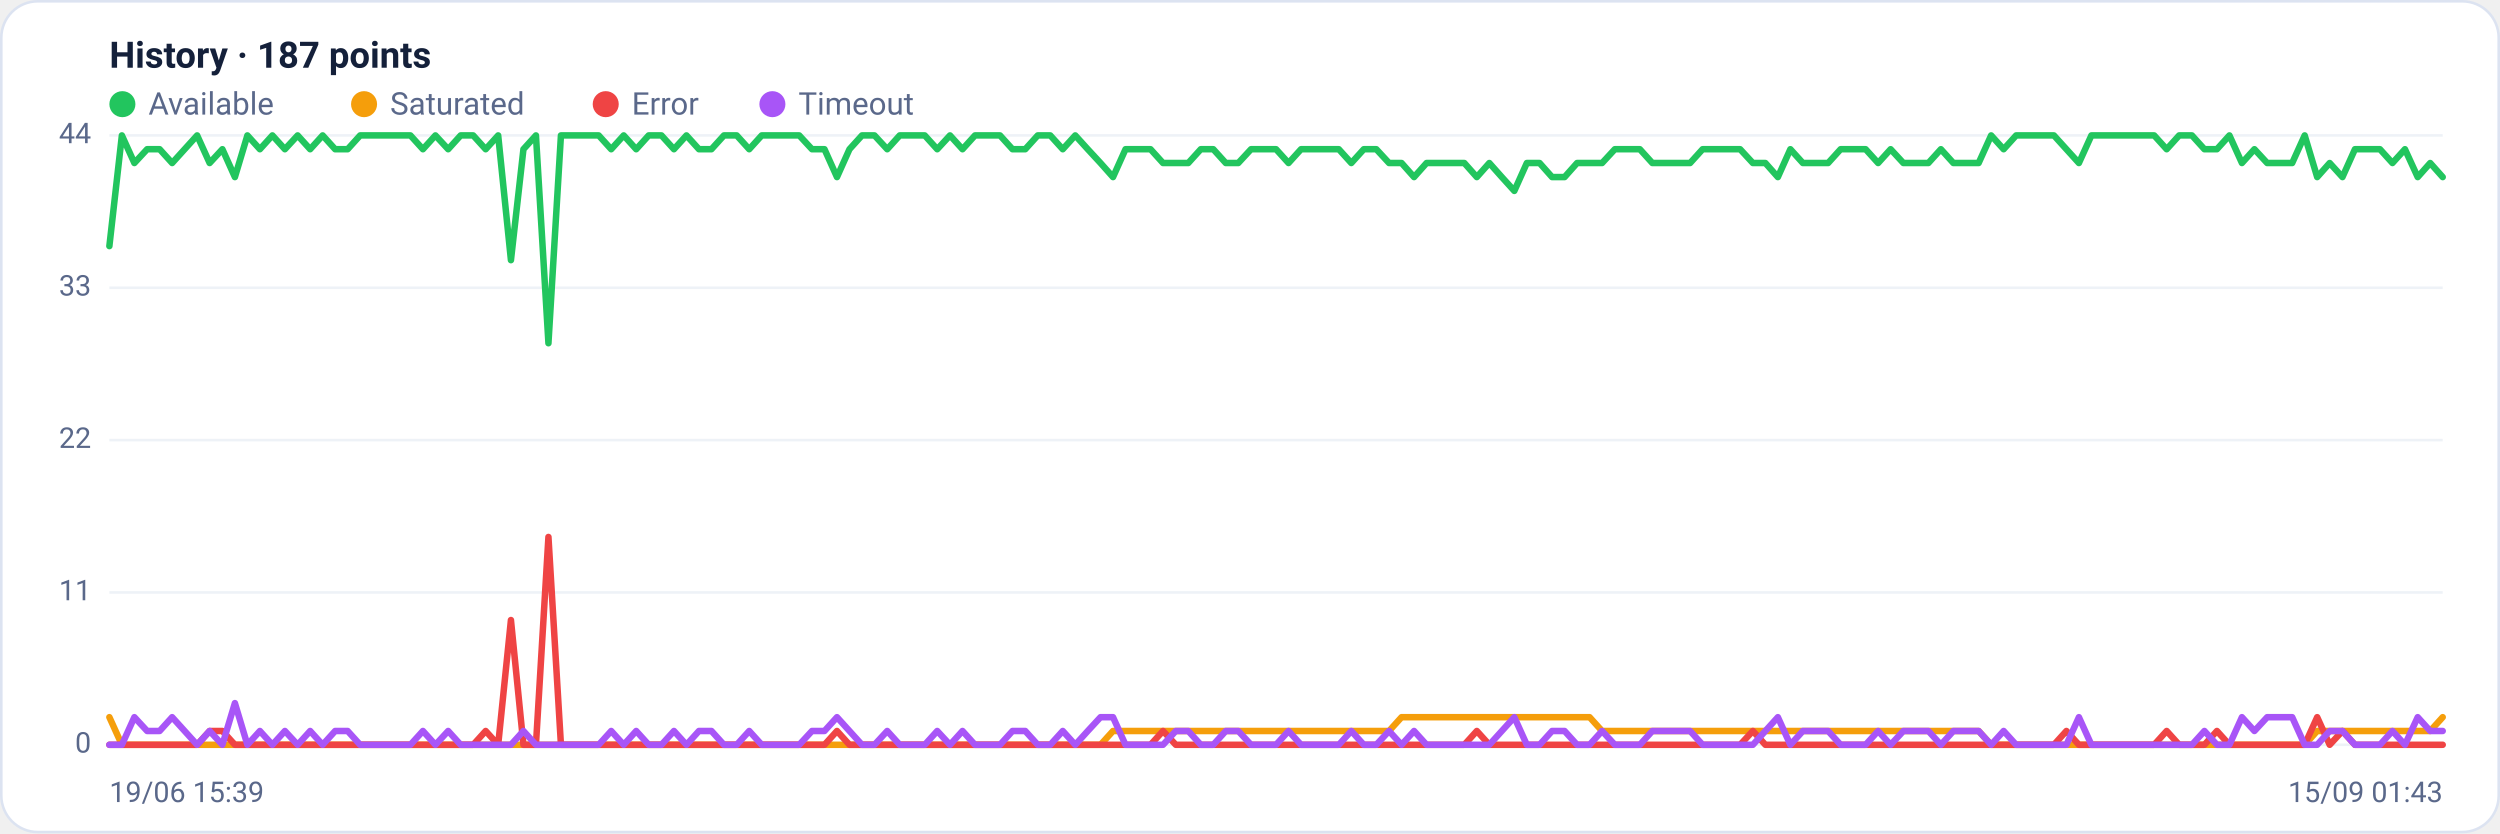
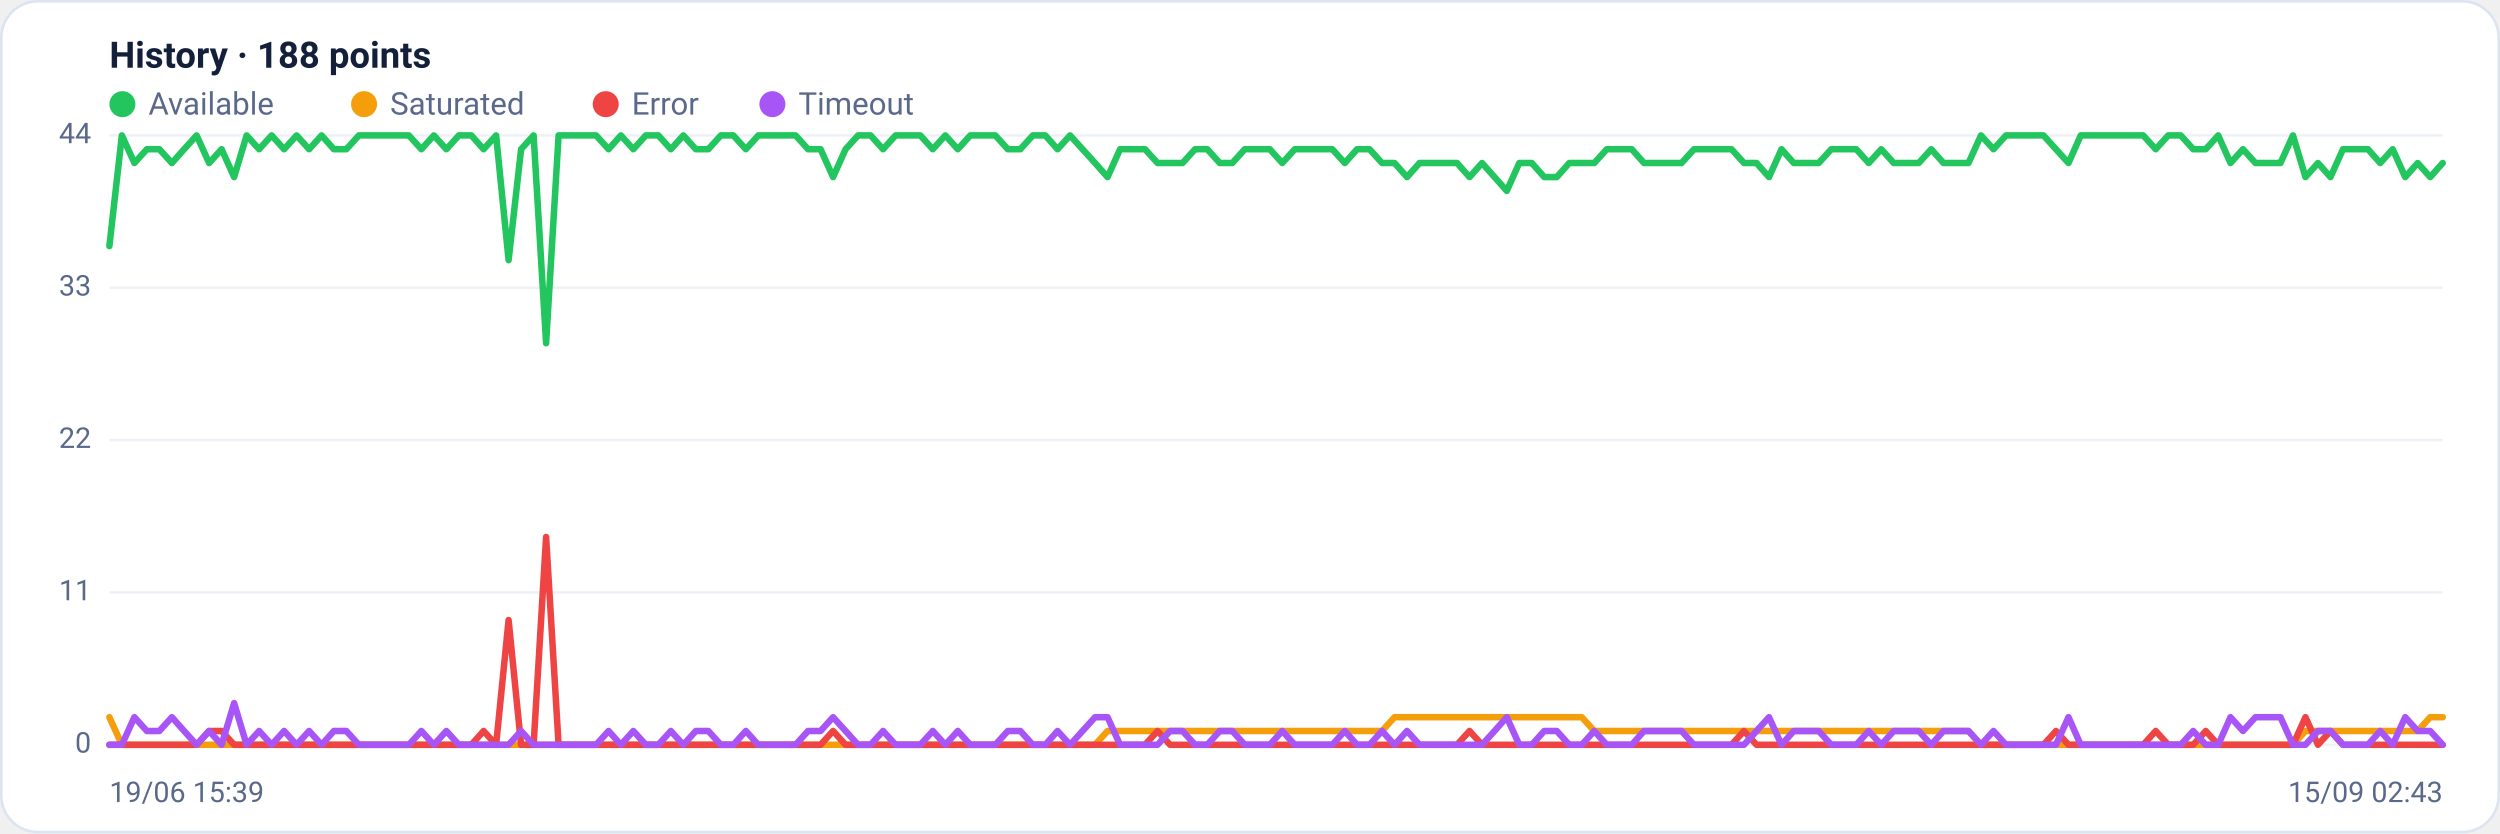
<svg xmlns="http://www.w3.org/2000/svg" viewBox="0 0 960 320" width="960" height="320" font-family="Segoe UI, system-ui, -apple-system, Roboto, Helvetica, Arial, sans-serif" role="img" aria-label="Availability history per region">
  <rect x="0.5" y="0.5" width="959" height="319" rx="14" fill="#ffffff" stroke="#dce3f1" />
-   <text x="42" y="26" font-size="14" font-weight="600" fill="#14203a">History · 187 points</text>
+   <text x="42" y="26" font-size="14" font-weight="600" fill="#14203a">History · 188 points</text>
  <circle cx="47" cy="40" r="5" fill="#22c55e" />
  <text x="57" y="44" font-size="12" fill="#5a688a">Available</text>
  <circle cx="139.8" cy="40" r="5" fill="#f59e0b" />
  <text x="149.8" y="44" font-size="12" fill="#5a688a">Saturated</text>
  <circle cx="232.6" cy="40" r="5" fill="#ef4444" />
  <text x="242.6" y="44" font-size="12" fill="#5a688a">Error</text>
  <circle cx="296.6" cy="40" r="5" fill="#a855f7" />
  <text x="306.6" y="44" font-size="12" fill="#5a688a">Timeout</text>
  <line x1="42" y1="286.0" x2="938" y2="286.0" stroke="#eef2f7" stroke-width="1" />
  <text x="35" y="289.0" text-anchor="end" font-size="11" fill="#5a688a">0</text>
  <line x1="42" y1="227.5" x2="938" y2="227.5" stroke="#eef2f7" stroke-width="1" />
  <text x="35" y="230.5" text-anchor="end" font-size="11" fill="#5a688a">11</text>
  <line x1="42" y1="169.0" x2="938" y2="169.0" stroke="#eef2f7" stroke-width="1" />
  <text x="35" y="172.0" text-anchor="end" font-size="11" fill="#5a688a">22</text>
  <line x1="42" y1="110.5" x2="938" y2="110.5" stroke="#eef2f7" stroke-width="1" />
  <text x="35" y="113.5" text-anchor="end" font-size="11" fill="#5a688a">33</text>
  <line x1="42" y1="52.0" x2="938" y2="52.0" stroke="#eef2f7" stroke-width="1" />
  <text x="35" y="55.0" text-anchor="end" font-size="11" fill="#5a688a">44</text>
-   <polyline fill="none" stroke="#22c55e" stroke-width="2.5" stroke-linejoin="round" stroke-linecap="round" points="42.0,94.5 46.8,52.0 51.6,62.6 56.5,57.3 61.3,57.3 66.1,62.6 70.9,57.3 75.7,52.0 80.5,62.6 85.4,57.3 90.2,68.0 95.0,52.0 99.8,57.3 104.6,52.0 109.4,57.3 114.3,52.0 119.1,57.3 123.9,52.0 128.7,57.3 133.5,57.3 138.3,52.0 143.2,52.0 148.0,52.0 152.8,52.0 157.6,52.0 162.4,57.3 167.2,52.0 172.1,57.3 176.9,52.0 181.7,52.0 186.5,57.3 191.3,52.0 196.2,99.9 201.0,57.3 205.8,52.0 210.6,131.8 215.4,52.0 220.2,52.0 225.1,52.0 229.9,52.0 234.7,57.3 239.5,52.0 244.3,57.3 249.1,52.0 254.0,52.0 258.8,57.3 263.6,52.0 268.4,57.3 273.2,57.3 278.0,52.0 282.9,52.0 287.7,57.3 292.5,52.0 297.3,52.0 302.1,52.0 306.9,52.0 311.8,57.3 316.6,57.3 321.4,68.0 326.2,57.3 331.0,52.0 335.8,52.0 340.7,57.3 345.5,52.0 350.3,52.0 355.1,52.0 359.9,57.3 364.8,52.0 369.6,57.3 374.4,52.0 379.2,52.0 384.0,52.0 388.8,57.3 393.7,57.3 398.5,52.0 403.3,52.0 408.1,57.3 412.9,52.0 417.7,57.3 422.6,62.6 427.4,68.0 432.2,57.3 437.0,57.3 441.8,57.3 446.6,62.6 451.5,62.6 456.3,62.6 461.1,57.3 465.9,57.3 470.7,62.6 475.5,62.6 480.4,57.3 485.2,57.3 490.0,57.3 494.8,62.6 499.6,57.3 504.5,57.3 509.3,57.3 514.1,57.3 518.9,62.6 523.7,57.3 528.5,57.3 533.4,62.6 538.2,62.6 543.0,68.0 547.8,62.6 552.6,62.6 557.4,62.6 562.3,62.6 567.1,68.0 571.9,62.6 576.7,68.0 581.5,73.3 586.3,62.6 591.2,62.6 596.0,68.0 600.8,68.0 605.6,62.6 610.4,62.6 615.2,62.6 620.1,57.3 624.9,57.3 629.7,57.3 634.5,62.6 639.3,62.6 644.2,62.6 649.0,62.6 653.8,57.3 658.6,57.3 663.4,57.3 668.2,57.3 673.1,62.6 677.9,62.6 682.7,68.0 687.5,57.3 692.3,62.6 697.1,62.6 702.0,62.6 706.8,57.3 711.6,57.3 716.4,57.3 721.2,62.6 726.0,57.3 730.9,62.6 735.7,62.6 740.5,62.6 745.3,57.3 750.1,62.6 754.9,62.6 759.8,62.6 764.6,52.0 769.4,57.3 774.2,52.0 779.0,52.0 783.8,52.0 788.7,52.0 793.5,57.3 798.3,62.6 803.1,52.0 807.9,52.0 812.8,52.0 817.6,52.0 822.4,52.0 827.2,52.0 832.0,57.3 836.8,52.0 841.7,52.0 846.5,57.3 851.3,57.3 856.1,52.0 860.9,62.6 865.7,57.3 870.6,62.6 875.4,62.6 880.2,62.6 885.0,52.0 889.8,68.0 894.6,62.6 899.5,68.0 904.3,57.3 909.1,57.3 913.9,57.3 918.7,62.6 923.5,57.3 928.4,68.0 933.2,62.6 938.0,68.0" />
-   <polyline fill="none" stroke="#f59e0b" stroke-width="2.5" stroke-linejoin="round" stroke-linecap="round" points="42.0,275.4 46.8,286.0 51.6,286.0 56.5,286.0 61.3,286.0 66.1,286.0 70.9,286.0 75.7,286.0 80.5,286.0 85.4,286.0 90.2,286.0 95.0,286.0 99.8,286.0 104.6,286.0 109.4,286.0 114.3,286.0 119.1,286.0 123.9,286.0 128.7,286.0 133.5,286.0 138.3,286.0 143.2,286.0 148.0,286.0 152.8,286.0 157.6,286.0 162.4,286.0 167.2,286.0 172.1,286.0 176.9,286.0 181.7,286.0 186.5,286.0 191.3,286.0 196.2,286.0 201.0,286.0 205.8,286.0 210.6,286.0 215.4,286.0 220.2,286.0 225.1,286.0 229.9,286.0 234.7,286.0 239.5,286.0 244.3,286.0 249.1,286.0 254.0,286.0 258.8,286.0 263.6,286.0 268.4,286.0 273.2,286.0 278.0,286.0 282.9,286.0 287.7,286.0 292.5,286.0 297.3,286.0 302.1,286.0 306.9,286.0 311.8,286.0 316.6,286.0 321.4,286.0 326.2,286.0 331.0,286.0 335.8,286.0 340.7,286.0 345.5,286.0 350.3,286.0 355.1,286.0 359.9,286.0 364.8,286.0 369.6,286.0 374.4,286.0 379.2,286.0 384.0,286.0 388.8,286.0 393.7,286.0 398.5,286.0 403.3,286.0 408.1,286.0 412.9,286.0 417.7,286.0 422.6,286.0 427.4,280.7 432.2,280.7 437.0,280.7 441.8,280.7 446.6,280.7 451.5,280.7 456.3,280.7 461.1,280.7 465.9,280.7 470.7,280.7 475.5,280.7 480.4,280.7 485.2,280.7 490.0,280.7 494.8,280.7 499.6,280.7 504.5,280.7 509.3,280.7 514.1,280.7 518.9,280.7 523.7,280.7 528.5,280.7 533.4,280.7 538.2,275.4 543.0,275.4 547.8,275.4 552.6,275.4 557.4,275.4 562.3,275.4 567.1,275.4 571.9,275.4 576.7,275.4 581.5,275.4 586.3,275.4 591.2,275.4 596.0,275.4 600.8,275.4 605.6,275.4 610.4,275.4 615.2,280.7 620.1,280.7 624.9,280.7 629.7,280.7 634.5,280.7 639.3,280.7 644.2,280.7 649.0,280.7 653.8,280.7 658.6,280.7 663.4,280.7 668.2,280.7 673.1,280.7 677.9,280.7 682.7,280.7 687.5,280.7 692.3,280.7 697.1,280.7 702.0,280.7 706.8,280.7 711.6,280.7 716.4,280.7 721.2,280.7 726.0,280.7 730.9,280.7 735.7,280.7 740.5,280.7 745.3,280.7 750.1,280.7 754.9,280.7 759.8,280.7 764.6,286.0 769.4,286.0 774.2,286.0 779.0,286.0 783.8,286.0 788.7,286.0 793.5,286.0 798.3,286.0 803.1,286.0 807.9,286.0 812.8,286.0 817.6,286.0 822.4,286.0 827.2,286.0 832.0,286.0 836.8,286.0 841.7,286.0 846.5,286.0 851.3,286.0 856.1,286.0 860.9,286.0 865.7,286.0 870.6,286.0 875.4,286.0 880.2,286.0 885.0,286.0 889.8,280.7 894.6,280.7 899.5,280.7 904.3,280.7 909.1,280.7 913.9,280.7 918.7,280.7 923.5,280.7 928.4,280.7 933.2,280.7 938.0,275.4" />
-   <polyline fill="none" stroke="#ef4444" stroke-width="2.5" stroke-linejoin="round" stroke-linecap="round" points="42.0,286.0 46.8,286.0 51.6,286.0 56.5,286.0 61.3,286.0 66.1,286.0 70.9,286.0 75.7,286.0 80.5,280.7 85.4,280.7 90.2,286.0 95.0,286.0 99.8,286.0 104.6,286.0 109.4,286.0 114.3,286.0 119.1,286.0 123.9,286.0 128.7,286.0 133.5,286.0 138.3,286.0 143.2,286.0 148.0,286.0 152.8,286.0 157.6,286.0 162.4,286.0 167.2,286.0 172.1,286.0 176.9,286.0 181.7,286.0 186.5,280.7 191.3,286.0 196.2,238.1 201.0,286.0 205.8,286.0 210.6,206.2 215.4,286.0 220.2,286.0 225.1,286.0 229.9,286.0 234.7,286.0 239.5,286.0 244.3,286.0 249.1,286.0 254.0,286.0 258.8,286.0 263.6,286.0 268.4,286.0 273.2,286.0 278.0,286.0 282.9,286.0 287.7,286.0 292.5,286.0 297.3,286.0 302.1,286.0 306.9,286.0 311.8,286.0 316.6,286.0 321.4,280.7 326.2,286.0 331.0,286.0 335.8,286.0 340.7,286.0 345.5,286.0 350.3,286.0 355.1,286.0 359.9,286.0 364.8,286.0 369.6,286.0 374.4,286.0 379.2,286.0 384.0,286.0 388.8,286.0 393.7,286.0 398.5,286.0 403.3,286.0 408.1,286.0 412.9,286.0 417.7,286.0 422.6,286.0 427.4,286.0 432.2,286.0 437.0,286.0 441.8,286.0 446.6,280.7 451.5,286.0 456.3,286.0 461.1,286.0 465.9,286.0 470.7,286.0 475.5,286.0 480.4,286.0 485.2,286.0 490.0,286.0 494.8,286.0 499.6,286.0 504.5,286.0 509.3,286.0 514.1,286.0 518.9,286.0 523.7,286.0 528.5,286.0 533.4,286.0 538.2,286.0 543.0,286.0 547.8,286.0 552.6,286.0 557.4,286.0 562.3,286.0 567.1,280.7 571.9,286.0 576.7,286.0 581.5,286.0 586.3,286.0 591.2,286.0 596.0,286.0 600.8,286.0 605.6,286.0 610.4,286.0 615.2,286.0 620.1,286.0 624.9,286.0 629.7,286.0 634.5,286.0 639.3,286.0 644.2,286.0 649.0,286.0 653.8,286.0 658.6,286.0 663.4,286.0 668.2,286.0 673.1,280.7 677.9,286.0 682.7,286.0 687.5,286.0 692.3,286.0 697.1,286.0 702.0,286.0 706.8,286.0 711.6,286.0 716.4,286.0 721.2,286.0 726.0,286.0 730.9,286.0 735.7,286.0 740.5,286.0 745.3,286.0 750.1,286.0 754.9,286.0 759.8,286.0 764.6,286.0 769.4,286.0 774.2,286.0 779.0,286.0 783.8,286.0 788.7,286.0 793.5,280.7 798.3,286.0 803.1,286.0 807.9,286.0 812.8,286.0 817.6,286.0 822.4,286.0 827.2,286.0 832.0,280.7 836.8,286.0 841.7,286.0 846.5,286.0 851.3,280.7 856.1,286.0 860.9,286.0 865.7,286.0 870.6,286.0 875.4,286.0 880.2,286.0 885.0,286.0 889.8,275.4 894.6,286.0 899.5,280.7 904.3,286.0 909.1,286.0 913.9,286.0 918.7,286.0 923.5,286.0 928.4,286.0 933.2,286.0 938.0,286.0" />
-   <polyline fill="none" stroke="#a855f7" stroke-width="2.5" stroke-linejoin="round" stroke-linecap="round" points="42.0,286.0 46.8,286.0 51.6,275.4 56.5,280.7 61.3,280.7 66.1,275.4 70.9,280.7 75.7,286.0 80.5,280.7 85.4,286.0 90.2,270.0 95.0,286.0 99.8,280.7 104.6,286.0 109.4,280.7 114.3,286.0 119.1,280.7 123.9,286.0 128.7,280.7 133.5,280.7 138.3,286.0 143.2,286.0 148.0,286.0 152.8,286.0 157.6,286.0 162.4,280.7 167.2,286.0 172.1,280.7 176.9,286.0 181.7,286.0 186.5,286.0 191.3,286.0 196.2,286.0 201.0,280.7 205.8,286.0 210.6,286.0 215.4,286.0 220.2,286.0 225.1,286.0 229.9,286.0 234.7,280.7 239.5,286.0 244.3,280.7 249.1,286.0 254.0,286.0 258.8,280.7 263.6,286.0 268.4,280.7 273.2,280.7 278.0,286.0 282.9,286.0 287.7,280.7 292.5,286.0 297.3,286.0 302.1,286.0 306.9,286.0 311.8,280.7 316.6,280.7 321.4,275.4 326.2,280.7 331.0,286.0 335.8,286.0 340.7,280.7 345.5,286.0 350.3,286.0 355.1,286.0 359.9,280.7 364.8,286.0 369.6,280.7 374.4,286.0 379.2,286.0 384.0,286.0 388.8,280.7 393.7,280.7 398.5,286.0 403.3,286.0 408.1,280.7 412.9,286.0 417.7,280.7 422.6,275.4 427.4,275.4 432.2,286.0 437.0,286.0 441.8,286.0 446.6,286.0 451.5,280.7 456.3,280.7 461.1,286.0 465.9,286.0 470.7,280.7 475.5,280.7 480.4,286.0 485.2,286.0 490.0,286.0 494.8,280.7 499.6,286.0 504.5,286.0 509.3,286.0 514.1,286.0 518.9,280.7 523.7,286.0 528.5,286.0 533.4,280.7 538.2,286.0 543.0,280.7 547.8,286.0 552.6,286.0 557.4,286.0 562.3,286.0 567.1,286.0 571.9,286.0 576.7,280.7 581.5,275.4 586.3,286.0 591.2,286.0 596.0,280.7 600.8,280.7 605.6,286.0 610.4,286.0 615.2,280.7 620.1,286.0 624.9,286.0 629.7,286.0 634.5,280.7 639.3,280.7 644.2,280.7 649.0,280.7 653.8,286.0 658.6,286.0 663.4,286.0 668.2,286.0 673.1,286.0 677.9,280.7 682.7,275.4 687.5,286.0 692.3,280.7 697.1,280.7 702.0,280.7 706.8,286.0 711.6,286.0 716.4,286.0 721.2,280.7 726.0,286.0 730.9,280.7 735.7,280.7 740.5,280.7 745.3,286.0 750.1,280.7 754.9,280.7 759.8,280.7 764.6,286.0 769.4,280.7 774.2,286.0 779.0,286.0 783.8,286.0 788.7,286.0 793.5,286.0 798.3,275.4 803.1,286.0 807.9,286.0 812.8,286.0 817.6,286.0 822.4,286.0 827.2,286.0 832.0,286.0 836.8,286.0 841.7,286.0 846.5,280.7 851.3,286.0 856.1,286.0 860.9,275.4 865.7,280.7 870.6,275.4 875.4,275.4 880.2,275.4 885.0,286.0 889.8,286.0 894.6,280.7 899.5,280.7 904.3,286.0 909.1,286.0 913.9,286.0 918.7,280.7 923.5,286.0 928.4,275.4 933.2,280.7 938.0,280.7" />
+   <polyline fill="none" stroke="#22c55e" stroke-width="2.5" stroke-linejoin="round" stroke-linecap="round" points="42.0,94.5 46.8,52.0 51.6,62.6 56.4,57.3 61.2,57.3 66.0,62.6 70.7,57.3 75.5,52.0 80.3,62.6 85.1,57.3 89.9,68.0 94.7,52.0 99.5,57.3 104.3,52.0 109.1,57.3 113.9,52.0 118.7,57.3 123.5,52.0 128.2,57.3 133.0,57.3 137.8,52.0 142.6,52.0 147.4,52.0 152.2,52.0 157.0,52.0 161.8,57.3 166.6,52.0 171.4,57.3 176.2,52.0 181.0,52.0 185.7,57.3 190.5,52.0 195.3,99.9 200.1,57.3 204.9,52.0 209.7,131.8 214.5,52.0 219.3,52.0 224.1,52.0 228.9,52.0 233.7,57.3 238.4,52.0 243.2,57.3 248.0,52.0 252.8,52.0 257.6,57.3 262.4,52.0 267.2,57.3 272.0,57.3 276.8,52.0 281.6,52.0 286.4,57.3 291.2,52.0 295.9,52.0 300.7,52.0 305.5,52.0 310.3,57.3 315.1,57.3 319.9,68.0 324.7,57.3 329.5,52.0 334.3,52.0 339.1,57.3 343.9,52.0 348.7,52.0 353.4,52.0 358.2,57.3 363.0,52.0 367.8,57.3 372.6,52.0 377.4,52.0 382.2,52.0 387.0,57.3 391.8,57.3 396.6,52.0 401.4,52.0 406.1,57.3 410.9,52.0 415.7,57.3 420.5,62.6 425.3,68.0 430.1,57.3 434.9,57.3 439.7,57.3 444.5,62.6 449.3,62.6 454.1,62.6 458.9,57.3 463.6,57.3 468.4,62.6 473.2,62.6 478.0,57.3 482.8,57.3 487.6,57.3 492.4,62.6 497.2,57.3 502.0,57.3 506.8,57.3 511.6,57.3 516.4,62.6 521.1,57.3 525.9,57.3 530.7,62.6 535.5,62.6 540.3,68.0 545.1,62.6 549.9,62.6 554.7,62.6 559.5,62.6 564.3,68.0 569.1,62.6 573.9,68.0 578.6,73.3 583.4,62.6 588.2,62.6 593.0,68.0 597.8,68.0 602.6,62.6 607.4,62.6 612.2,62.6 617.0,57.3 621.8,57.3 626.6,57.3 631.3,62.6 636.1,62.6 640.9,62.6 645.7,62.6 650.5,57.3 655.3,57.3 660.1,57.3 664.9,57.3 669.7,62.6 674.5,62.6 679.3,68.0 684.1,57.3 688.8,62.6 693.6,62.6 698.4,62.6 703.2,57.3 708.0,57.3 712.8,57.3 717.6,62.6 722.4,57.3 727.2,62.6 732.0,62.6 736.8,62.6 741.6,57.3 746.3,62.6 751.1,62.6 755.9,62.6 760.7,52.0 765.5,57.3 770.3,52.0 775.1,52.0 779.9,52.0 784.7,52.0 789.5,57.3 794.3,62.6 799.0,52.0 803.8,52.0 808.6,52.0 813.4,52.0 818.2,52.0 823.0,52.0 827.8,57.3 832.6,52.0 837.4,52.0 842.2,57.3 847.0,57.3 851.8,52.0 856.5,62.6 861.3,57.3 866.1,62.6 870.9,62.6 875.7,62.6 880.5,52.0 885.3,68.0 890.1,62.6 894.9,68.0 899.7,57.3 904.5,57.3 909.3,57.3 914.0,62.6 918.8,57.3 923.6,68.0 928.4,62.6 933.2,68.0 938.0,62.6" />
+   <polyline fill="none" stroke="#f59e0b" stroke-width="2.5" stroke-linejoin="round" stroke-linecap="round" points="42.0,275.4 46.8,286.0 51.6,286.0 56.4,286.0 61.2,286.0 66.0,286.0 70.7,286.0 75.5,286.0 80.3,286.0 85.1,286.0 89.9,286.0 94.7,286.0 99.5,286.0 104.3,286.0 109.1,286.0 113.9,286.0 118.7,286.0 123.5,286.0 128.2,286.0 133.0,286.0 137.8,286.0 142.6,286.0 147.4,286.0 152.2,286.0 157.0,286.0 161.8,286.0 166.6,286.0 171.4,286.0 176.2,286.0 181.0,286.0 185.7,286.0 190.5,286.0 195.3,286.0 200.1,286.0 204.9,286.0 209.7,286.0 214.5,286.0 219.3,286.0 224.1,286.0 228.9,286.0 233.7,286.0 238.4,286.0 243.2,286.0 248.0,286.0 252.8,286.0 257.6,286.0 262.4,286.0 267.2,286.0 272.0,286.0 276.8,286.0 281.6,286.0 286.4,286.0 291.2,286.0 295.9,286.0 300.7,286.0 305.5,286.0 310.3,286.0 315.1,286.0 319.9,286.0 324.7,286.0 329.5,286.0 334.3,286.0 339.1,286.0 343.9,286.0 348.7,286.0 353.4,286.0 358.2,286.0 363.0,286.0 367.8,286.0 372.6,286.0 377.4,286.0 382.2,286.0 387.0,286.0 391.8,286.0 396.6,286.0 401.4,286.0 406.1,286.0 410.9,286.0 415.7,286.0 420.5,286.0 425.3,280.7 430.1,280.7 434.9,280.7 439.7,280.7 444.5,280.7 449.3,280.7 454.1,280.7 458.9,280.7 463.6,280.7 468.4,280.7 473.2,280.7 478.0,280.7 482.8,280.7 487.6,280.7 492.4,280.7 497.2,280.7 502.0,280.7 506.8,280.7 511.6,280.7 516.4,280.7 521.1,280.7 525.9,280.7 530.7,280.7 535.5,275.4 540.3,275.4 545.1,275.4 549.9,275.4 554.7,275.4 559.5,275.4 564.3,275.4 569.1,275.4 573.9,275.4 578.6,275.4 583.4,275.4 588.2,275.4 593.0,275.4 597.8,275.4 602.6,275.4 607.4,275.4 612.2,280.7 617.0,280.7 621.8,280.7 626.6,280.7 631.3,280.7 636.1,280.7 640.9,280.7 645.7,280.7 650.5,280.7 655.3,280.7 660.1,280.7 664.9,280.7 669.7,280.7 674.5,280.7 679.3,280.7 684.1,280.7 688.8,280.7 693.6,280.7 698.4,280.7 703.2,280.7 708.0,280.7 712.8,280.7 717.6,280.7 722.4,280.7 727.2,280.7 732.0,280.7 736.8,280.7 741.6,280.7 746.3,280.7 751.1,280.7 755.9,280.7 760.7,286.0 765.5,286.0 770.3,286.0 775.1,286.0 779.9,286.0 784.7,286.0 789.5,286.0 794.3,286.0 799.0,286.0 803.8,286.0 808.6,286.0 813.4,286.0 818.2,286.0 823.0,286.0 827.8,286.0 832.6,286.0 837.4,286.0 842.2,286.0 847.0,286.0 851.8,286.0 856.5,286.0 861.3,286.0 866.1,286.0 870.9,286.0 875.7,286.0 880.5,286.0 885.3,280.7 890.1,280.7 894.9,280.7 899.7,280.7 904.5,280.7 909.3,280.7 914.0,280.7 918.8,280.7 923.6,280.7 928.4,280.7 933.2,275.4 938.0,275.4" />
+   <polyline fill="none" stroke="#ef4444" stroke-width="2.5" stroke-linejoin="round" stroke-linecap="round" points="42.0,286.0 46.8,286.0 51.6,286.0 56.4,286.0 61.2,286.0 66.0,286.0 70.7,286.0 75.5,286.0 80.3,280.7 85.1,280.7 89.9,286.0 94.7,286.0 99.5,286.0 104.3,286.0 109.1,286.0 113.9,286.0 118.7,286.0 123.5,286.0 128.2,286.0 133.0,286.0 137.8,286.0 142.6,286.0 147.4,286.0 152.2,286.0 157.0,286.0 161.8,286.0 166.6,286.0 171.4,286.0 176.2,286.0 181.0,286.0 185.7,280.7 190.5,286.0 195.3,238.1 200.1,286.0 204.9,286.0 209.7,206.2 214.5,286.0 219.3,286.0 224.1,286.0 228.9,286.0 233.7,286.0 238.4,286.0 243.2,286.0 248.0,286.0 252.8,286.0 257.6,286.0 262.4,286.0 267.2,286.0 272.0,286.0 276.8,286.0 281.6,286.0 286.4,286.0 291.2,286.0 295.9,286.0 300.7,286.0 305.5,286.0 310.3,286.0 315.1,286.0 319.9,280.7 324.7,286.0 329.5,286.0 334.3,286.0 339.1,286.0 343.9,286.0 348.7,286.0 353.4,286.0 358.2,286.0 363.0,286.0 367.8,286.0 372.6,286.0 377.4,286.0 382.2,286.0 387.0,286.0 391.8,286.0 396.6,286.0 401.4,286.0 406.1,286.0 410.9,286.0 415.7,286.0 420.5,286.0 425.3,286.0 430.1,286.0 434.9,286.0 439.7,286.0 444.5,280.7 449.3,286.0 454.1,286.0 458.9,286.0 463.6,286.0 468.4,286.0 473.2,286.0 478.0,286.0 482.8,286.0 487.6,286.0 492.4,286.0 497.2,286.0 502.0,286.0 506.8,286.0 511.6,286.0 516.4,286.0 521.1,286.0 525.9,286.0 530.7,286.0 535.5,286.0 540.3,286.0 545.1,286.0 549.9,286.0 554.7,286.0 559.5,286.0 564.3,280.7 569.1,286.0 573.9,286.0 578.6,286.0 583.4,286.0 588.2,286.0 593.0,286.0 597.8,286.0 602.6,286.0 607.4,286.0 612.2,286.0 617.0,286.0 621.8,286.0 626.6,286.0 631.3,286.0 636.1,286.0 640.9,286.0 645.7,286.0 650.5,286.0 655.3,286.0 660.1,286.0 664.9,286.0 669.7,280.7 674.5,286.0 679.3,286.0 684.1,286.0 688.8,286.0 693.6,286.0 698.4,286.0 703.2,286.0 708.0,286.0 712.8,286.0 717.6,286.0 722.4,286.0 727.2,286.0 732.0,286.0 736.8,286.0 741.6,286.0 746.3,286.0 751.1,286.0 755.9,286.0 760.7,286.0 765.5,286.0 770.3,286.0 775.1,286.0 779.9,286.0 784.7,286.0 789.5,280.7 794.3,286.0 799.0,286.0 803.8,286.0 808.6,286.0 813.4,286.0 818.2,286.0 823.0,286.0 827.8,280.7 832.6,286.0 837.4,286.0 842.2,286.0 847.0,280.7 851.8,286.0 856.5,286.0 861.3,286.0 866.1,286.0 870.9,286.0 875.7,286.0 880.5,286.0 885.3,275.4 890.1,286.0 894.9,280.7 899.7,286.0 904.5,286.0 909.3,286.0 914.0,286.0 918.8,286.0 923.6,286.0 928.4,286.0 933.2,286.0 938.0,286.0" />
+   <polyline fill="none" stroke="#a855f7" stroke-width="2.5" stroke-linejoin="round" stroke-linecap="round" points="42.0,286.0 46.8,286.0 51.6,275.4 56.4,280.7 61.2,280.7 66.0,275.4 70.7,280.7 75.5,286.0 80.3,280.7 85.1,286.0 89.9,270.0 94.7,286.0 99.5,280.7 104.3,286.0 109.1,280.7 113.9,286.0 118.7,280.7 123.5,286.0 128.2,280.7 133.0,280.7 137.8,286.0 142.6,286.0 147.4,286.0 152.2,286.0 157.0,286.0 161.8,280.7 166.6,286.0 171.4,280.7 176.2,286.0 181.0,286.0 185.7,286.0 190.5,286.0 195.3,286.0 200.1,280.7 204.9,286.0 209.7,286.0 214.5,286.0 219.3,286.0 224.1,286.0 228.9,286.0 233.7,280.7 238.4,286.0 243.2,280.7 248.0,286.0 252.8,286.0 257.6,280.7 262.4,286.0 267.2,280.7 272.0,280.7 276.8,286.0 281.6,286.0 286.4,280.7 291.2,286.0 295.9,286.0 300.7,286.0 305.5,286.0 310.3,280.7 315.1,280.7 319.9,275.4 324.7,280.7 329.5,286.0 334.3,286.0 339.1,280.7 343.9,286.0 348.7,286.0 353.4,286.0 358.2,280.7 363.0,286.0 367.8,280.7 372.6,286.0 377.4,286.0 382.2,286.0 387.0,280.7 391.8,280.7 396.6,286.0 401.4,286.0 406.1,280.7 410.9,286.0 415.7,280.7 420.5,275.4 425.3,275.4 430.1,286.0 434.9,286.0 439.7,286.0 444.5,286.0 449.3,280.7 454.1,280.7 458.9,286.0 463.6,286.0 468.4,280.7 473.2,280.7 478.0,286.0 482.8,286.0 487.6,286.0 492.4,280.7 497.2,286.0 502.0,286.0 506.8,286.0 511.6,286.0 516.4,280.7 521.1,286.0 525.9,286.0 530.7,280.7 535.5,286.0 540.3,280.7 545.1,286.0 549.9,286.0 554.7,286.0 559.5,286.0 564.3,286.0 569.1,286.0 573.9,280.7 578.6,275.4 583.4,286.0 588.2,286.0 593.0,280.7 597.8,280.7 602.6,286.0 607.4,286.0 612.2,280.7 617.0,286.0 621.8,286.0 626.6,286.0 631.3,280.7 636.1,280.7 640.9,280.7 645.7,280.7 650.5,286.0 655.3,286.0 660.1,286.0 664.9,286.0 669.7,286.0 674.5,280.7 679.3,275.4 684.1,286.0 688.8,280.7 693.6,280.7 698.4,280.7 703.2,286.0 708.0,286.0 712.8,286.0 717.6,280.7 722.4,286.0 727.2,280.7 732.0,280.7 736.8,280.7 741.6,286.0 746.3,280.7 751.1,280.7 755.9,280.7 760.7,286.0 765.5,280.7 770.3,286.0 775.1,286.0 779.9,286.0 784.7,286.0 789.5,286.0 794.3,275.4 799.0,286.0 803.8,286.0 808.6,286.0 813.4,286.0 818.2,286.0 823.0,286.0 827.8,286.0 832.6,286.0 837.4,286.0 842.2,280.7 847.0,286.0 851.8,286.0 856.5,275.4 861.3,280.7 866.1,275.4 870.9,275.4 875.7,275.4 880.5,286.0 885.3,286.0 890.1,280.7 894.9,280.7 899.7,286.0 904.5,286.0 909.3,286.0 914.0,280.7 918.8,286.0 923.6,275.4 928.4,280.7 933.2,280.7 938.0,286.0" />
  <text x="42" y="308" font-size="11" fill="#5a688a">19/06 15:39</text>
-   <text x="938" y="308" text-anchor="end" font-size="11" fill="#5a688a">15/09 01:43</text>
+   <text x="938" y="308" text-anchor="end" font-size="11" fill="#5a688a">15/09 02:43</text>
</svg>
